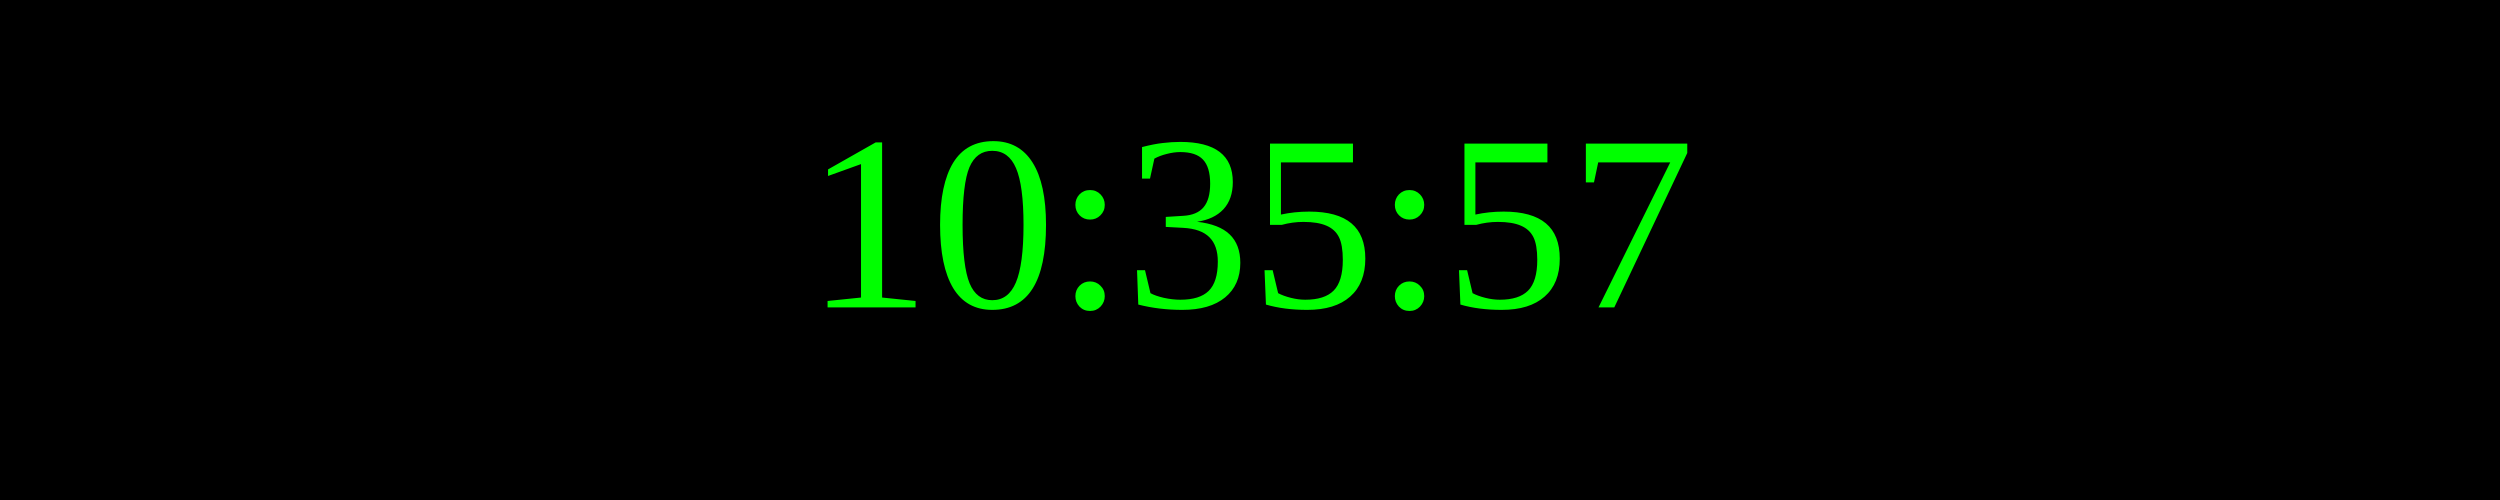
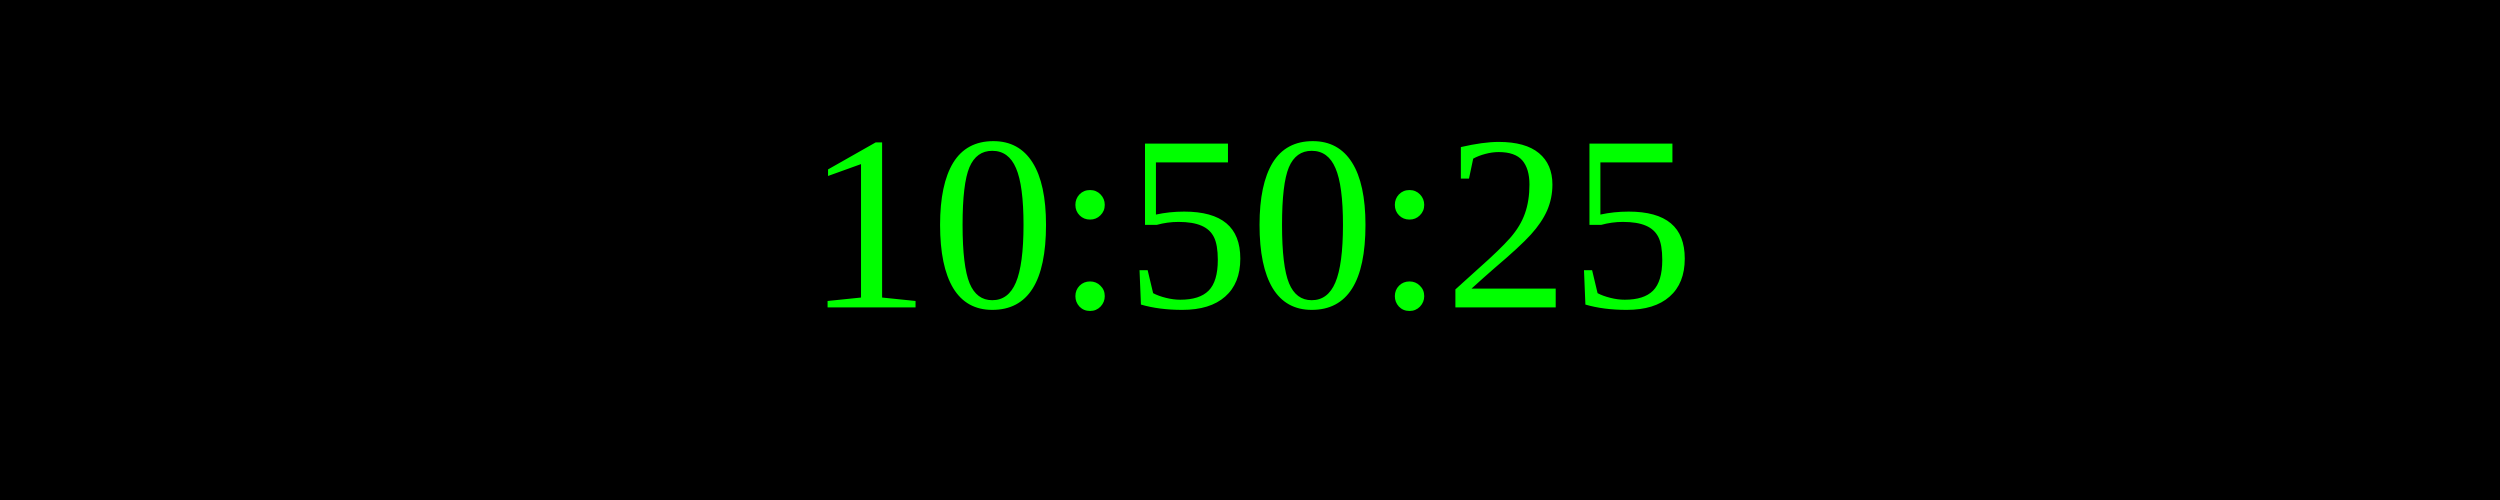
<svg xmlns="http://www.w3.org/2000/svg" width="250" height="50">
  <rect width="100%" height="100%" fill="black" />
  <text x="50%" y="50%" font-size="25" fill="lime" text-anchor="middle" dominant-baseline="middle">
- 10:35:57
+ 10:50:25
</text>
</svg>
